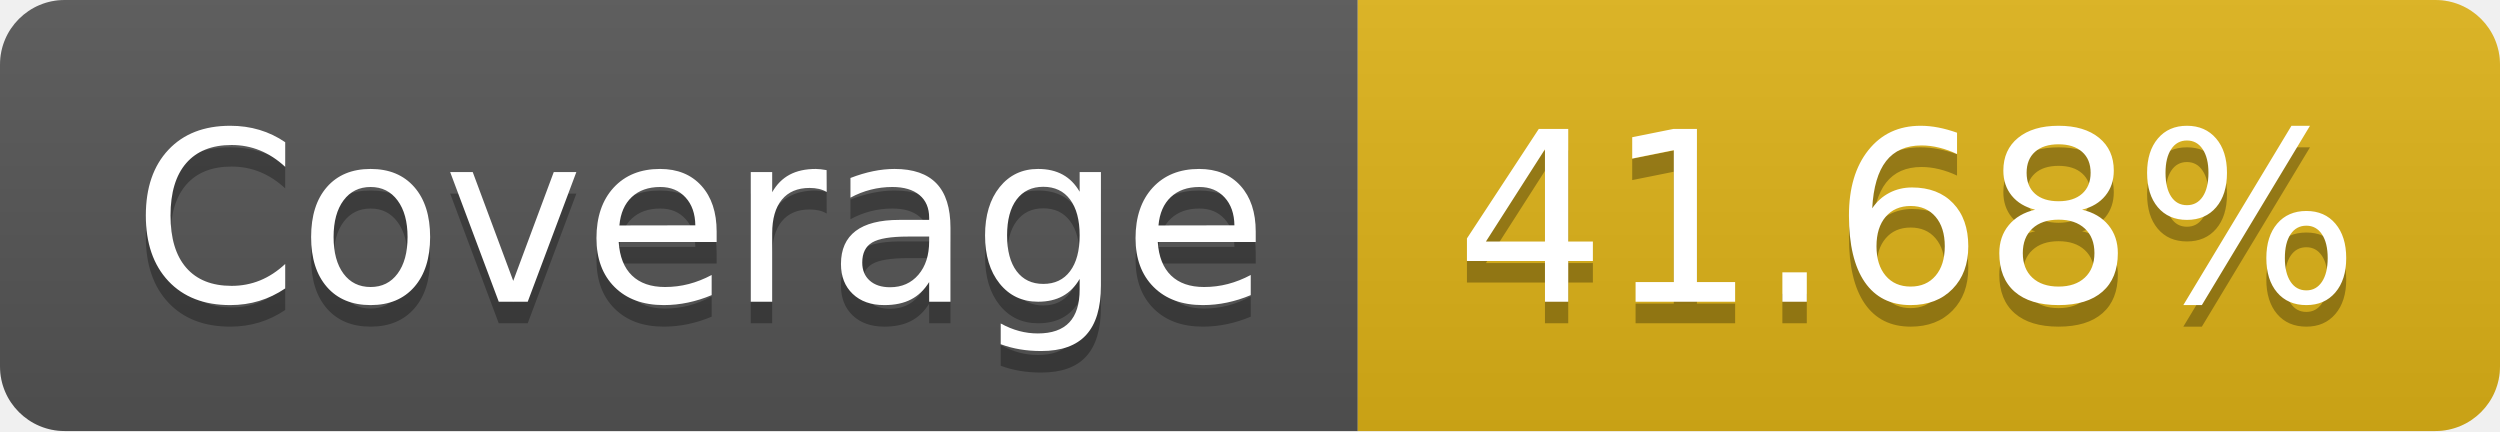
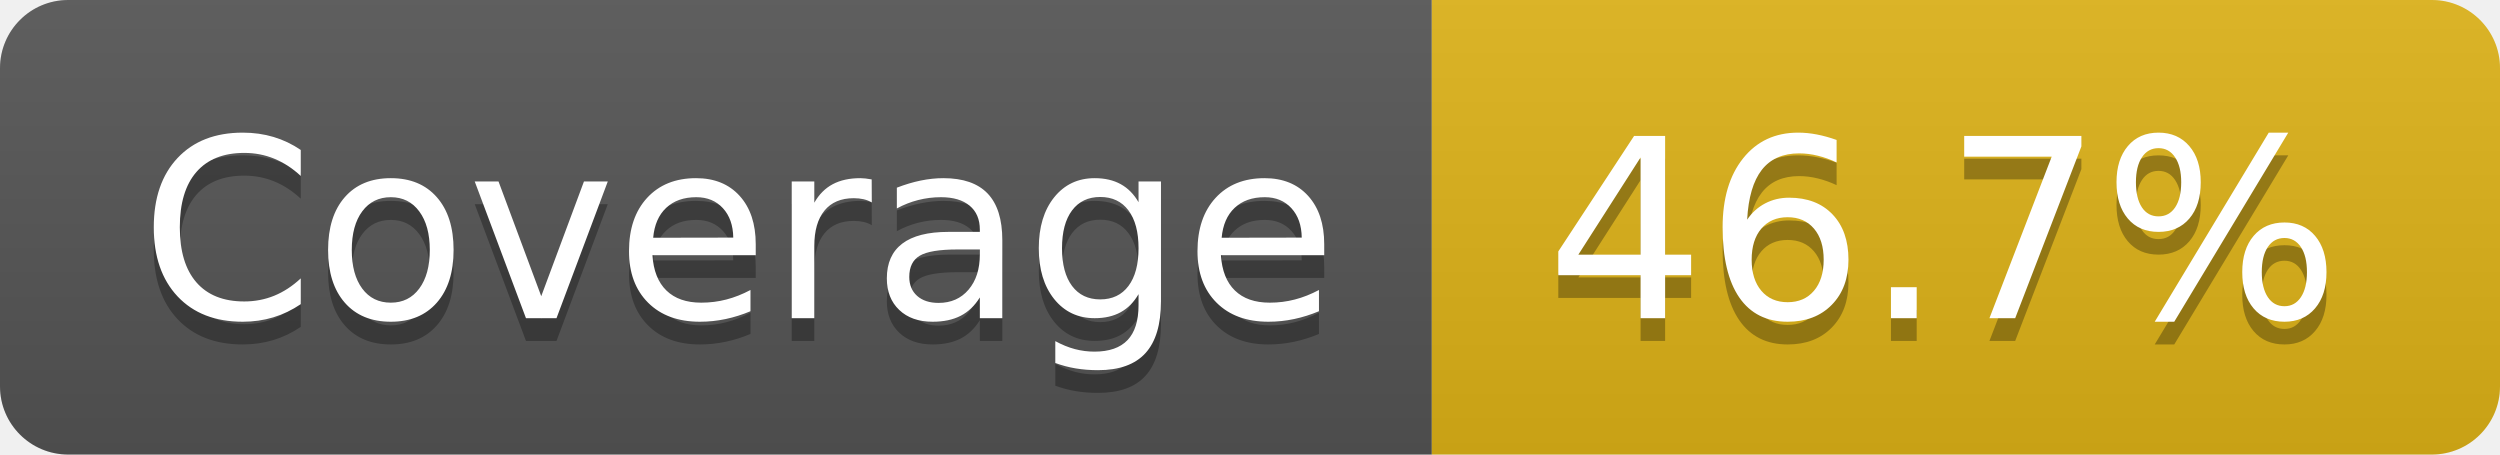
- <svg xmlns="http://www.w3.org/2000/svg" width="116" height="20" role="img" aria-label="Coverage: 41.68%">
+ <svg xmlns="http://www.w3.org/2000/svg" width="110" height="20" role="img" aria-label="Coverage: 46.7%">
  <linearGradient id="s" x2="0" y2="100%">
    <stop offset="0" stop-color="#bbb" stop-opacity=".1" />
    <stop offset="1" stop-opacity=".1" />
  </linearGradient>
  <clipPath id="r">
-     <rect width="116" height="20" rx="3" fill="#fff" />
+     <rect width="110" height="20" rx="3" fill="#fff" />
  </clipPath>
  <g clip-path="url(#r)">
    <rect width="63" height="20" fill="#555" />
-     <rect x="63" width="53" height="20" fill="#dfb317" />
-     <rect width="116" height="20" fill="url(#s)" />
+     <rect x="63" width="47" height="20" fill="#dfb317" />
+     <rect width="110" height="20" fill="url(#s)" />
  </g>
  <g fill="#fff" text-anchor="middle" font-family="Verdana,Geneva,DejaVu Sans,sans-serif" text-rendering="geometricPrecision" font-size="110">
    <text aria-hidden="true" x="325" y="150" fill="#010101" fill-opacity=".3" transform="scale(.1)" textLength="530">Coverage</text>
    <text x="325" y="140" transform="scale(.1)" fill="#fff" textLength="530">Coverage</text>
-     <text aria-hidden="true" x="885" y="150" fill="#010101" fill-opacity=".3" transform="scale(.1)" textLength="430">41.68%</text>
-     <text x="885" y="140" transform="scale(.1)" fill="#fff" textLength="430">41.68%</text>
+     <text aria-hidden="true" x="855" y="150" fill="#010101" fill-opacity=".3" transform="scale(.1)" textLength="370">46.7%</text>
+     <text x="855" y="140" transform="scale(.1)" fill="#fff" textLength="370">46.7%</text>
  </g>
</svg>
